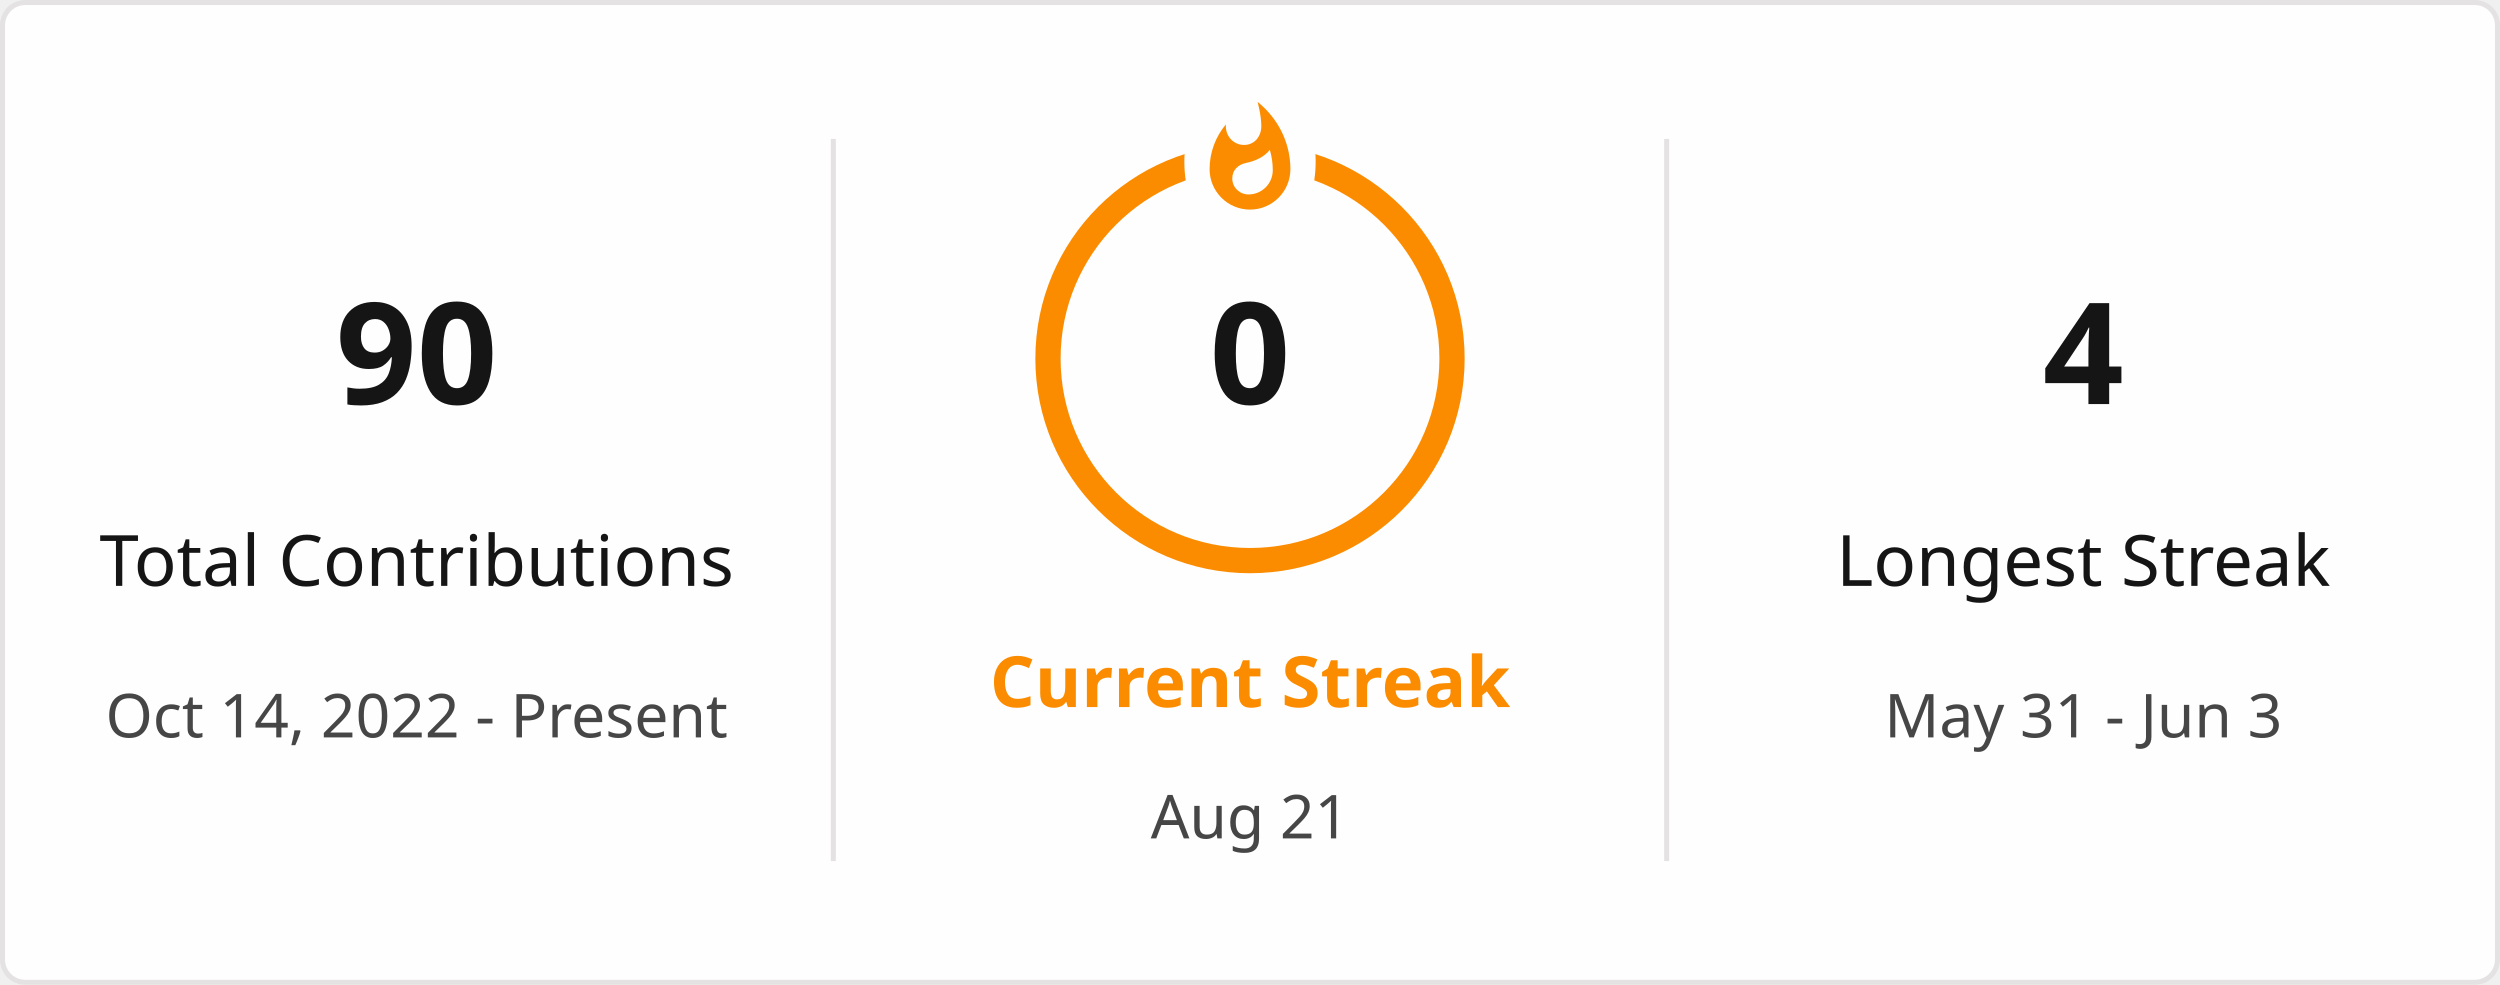
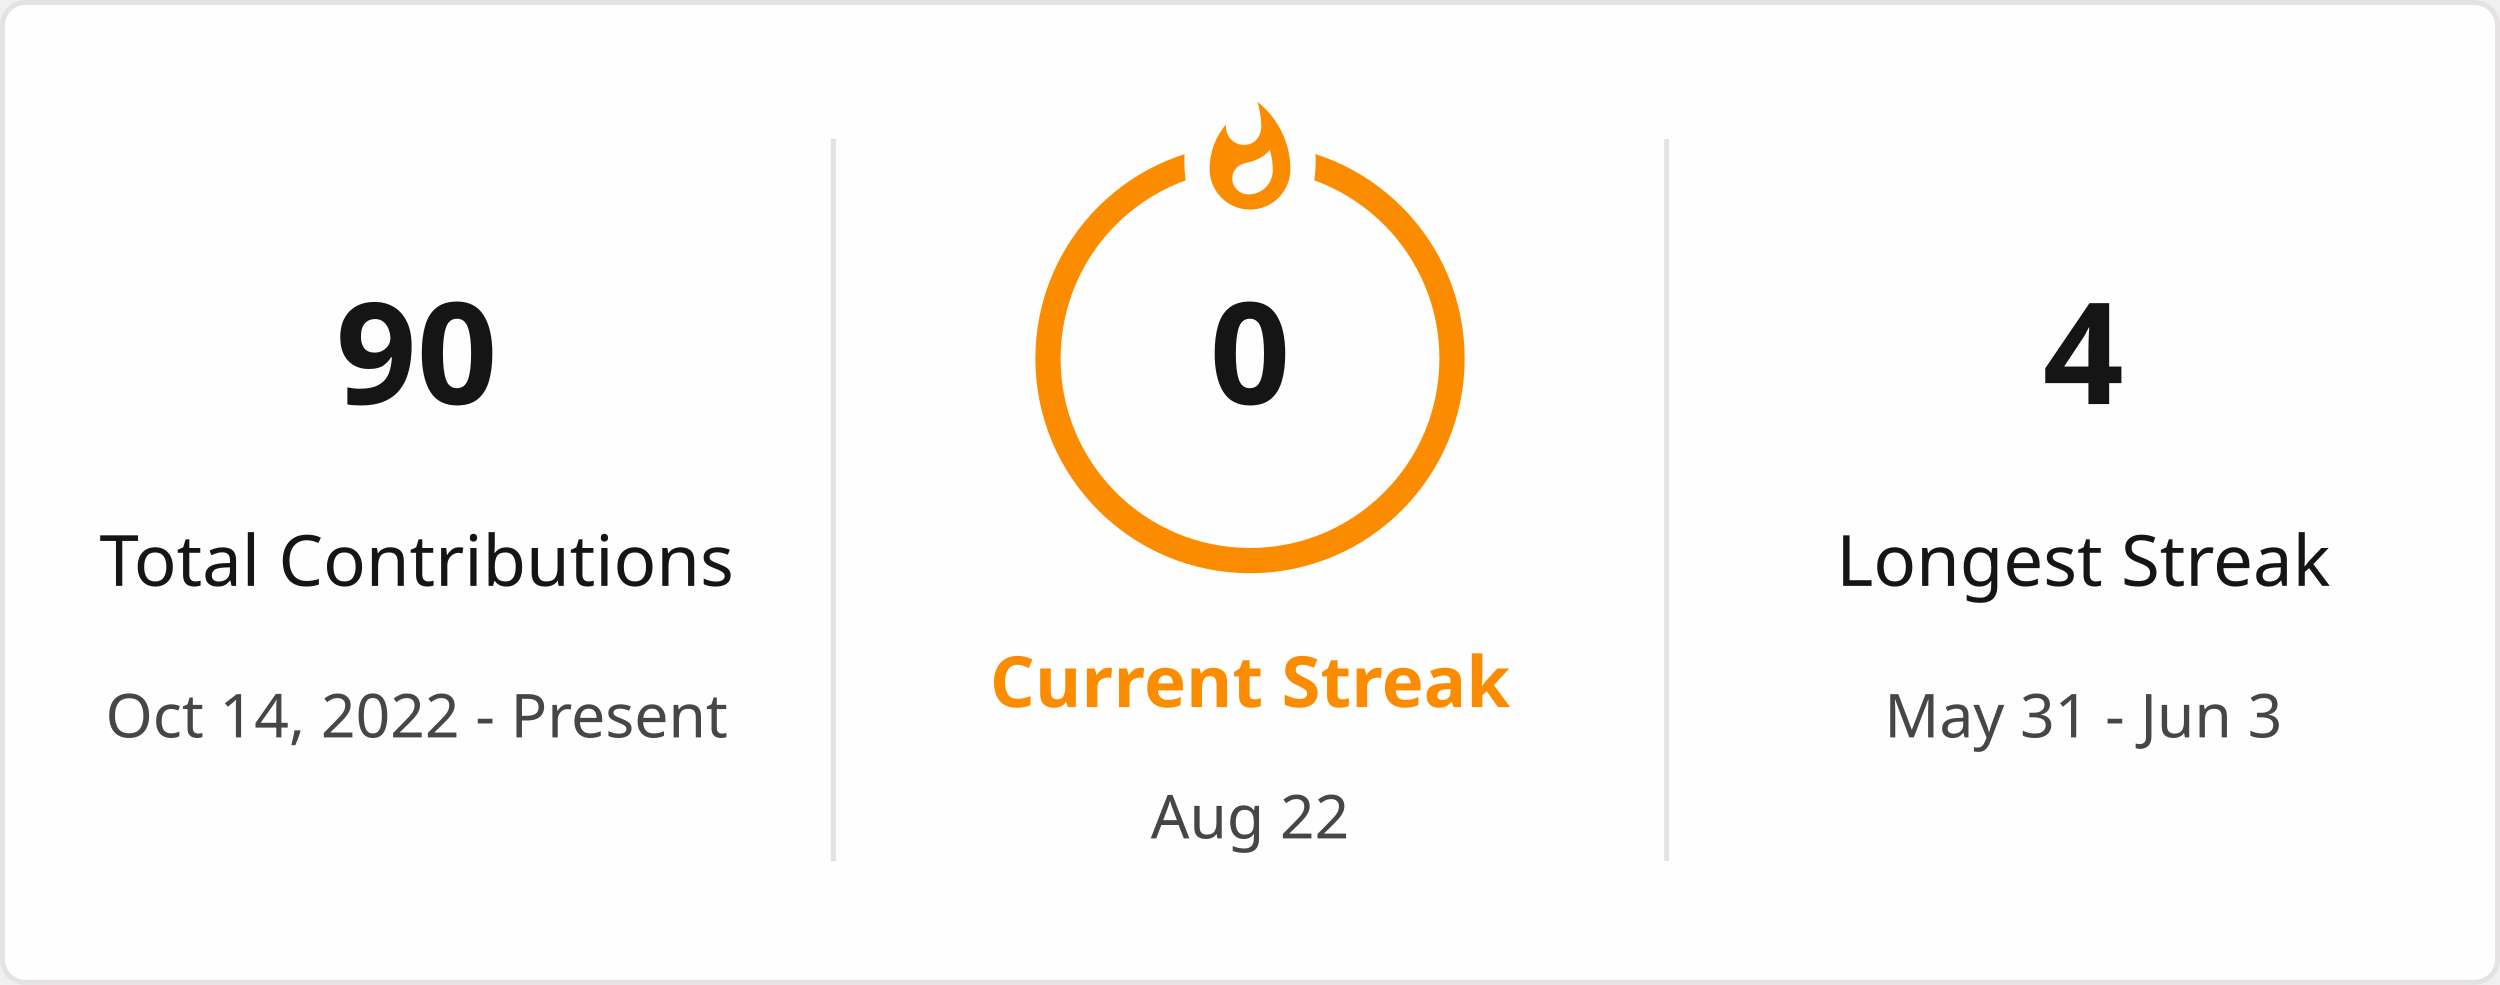
<svg xmlns="http://www.w3.org/2000/svg" style="isolation: isolate" viewBox="0 0 495 195" width="495px" height="195px" direction="ltr">
  <defs>
    <clipPath id="outer_rectangle">
      <rect width="495" height="195" rx="4.5" />
    </clipPath>
    <mask id="mask_out_ring_behind_fire">
      <rect width="495" height="195" fill="white" />
      <ellipse id="mask-ellipse" cx="247.5" cy="32" rx="13" ry="18" fill="black" />
    </mask>
  </defs>
  <g clip-path="url(#outer_rectangle)">
    <g style="isolation: isolate">
      <rect stroke="#E4E2E2" fill="#FFFEFE" rx="4.5" x="0.5" y="0.5" width="494" height="194" />
    </g>
    <g style="isolation: isolate">
      <line x1="165" y1="28" x2="165" y2="170" vector-effect="non-scaling-stroke" stroke-width="1" stroke="#E4E2E2" stroke-linejoin="miter" stroke-linecap="square" stroke-miterlimit="3" />
      <line x1="330" y1="28" x2="330" y2="170" vector-effect="non-scaling-stroke" stroke-width="1" stroke="#E4E2E2" stroke-linejoin="miter" stroke-linecap="square" stroke-miterlimit="3" />
    </g>
    <g style="isolation: isolate">
      <g transform="translate(82.5, 48)">
        <text x="0" y="32" stroke-width="0" text-anchor="middle" fill="#151515" stroke="none" font-family="&quot;Segoe UI&quot;, Ubuntu, sans-serif" font-weight="700" font-size="28px" font-style="normal" style="opacity: 1; opacity: 1;">
                        90
                    </text>
      </g>
      <g transform="translate(82.5, 84)">
        <text x="0" y="32" stroke-width="0" text-anchor="middle" fill="#151515" stroke="none" font-family="&quot;Segoe UI&quot;, Ubuntu, sans-serif" font-weight="400" font-size="14px" font-style="normal" style="opacity: 1; opacity: 1;">
                        Total Contributions
                    </text>
      </g>
      <g transform="translate(82.5, 114)">
        <text x="0" y="32" stroke-width="0" text-anchor="middle" fill="#464646" stroke="none" font-family="&quot;Segoe UI&quot;, Ubuntu, sans-serif" font-weight="400" font-size="12px" font-style="normal" style="opacity: 1; opacity: 1;">
                        Oct 14, 2022 - Present
                    </text>
      </g>
    </g>
    <g style="isolation: isolate">
      <g transform="translate(247.5, 108)">
        <text x="0" y="32" stroke-width="0" text-anchor="middle" fill="#FB8C00" stroke="none" font-family="&quot;Segoe UI&quot;, Ubuntu, sans-serif" font-weight="700" font-size="14px" font-style="normal" style="opacity: 1; opacity: 1;">
                        Current Streak
                    </text>
      </g>
      <g transform="translate(247.5, 145)">
        <text x="0" y="21" stroke-width="0" text-anchor="middle" fill="#464646" stroke="none" font-family="&quot;Segoe UI&quot;, Ubuntu, sans-serif" font-weight="400" font-size="12px" font-style="normal" style="opacity: 1; opacity: 1;">
-                         Aug 21
+                         Aug 22
                    </text>
      </g>
      <g mask="url(#mask_out_ring_behind_fire)">
        <circle cx="247.5" cy="71" r="40" fill="none" stroke="#FB8C00" stroke-width="5" style="opacity: 1; opacity: 1;" />
      </g>
      <g transform="translate(247.5, 19.5)" stroke-opacity="0" style="opacity: 1; opacity: 1;">
        <path d="M -12 -0.5 L 15 -0.5 L 15 23.5 L -12 23.5 L -12 -0.5 Z" fill="none" />
        <path d="M 1.5 0.67 C 1.5 0.67 2.24 3.32 2.24 5.47 C 2.24 7.53 0.89 9.2 -1.17 9.2 C -3.23 9.2 -4.79 7.53 -4.79 5.47 L -4.76 5.11 C -6.78 7.51 -8 10.62 -8 13.99 C -8 18.41 -4.42 22 0 22 C 4.42 22 8 18.41 8 13.99 C 8 8.6 5.41 3.79 1.5 0.67 Z M -0.29 19 C -2.07 19 -3.51 17.6 -3.51 15.86 C -3.51 14.24 -2.46 13.1 -0.7 12.74 C 1.07 12.38 2.9 11.53 3.92 10.16 C 4.31 11.45 4.51 12.81 4.51 14.2 C 4.51 16.85 2.36 19 -0.29 19 Z" fill="#FB8C00" stroke-opacity="0" />
      </g>
      <g transform="translate(247.5, 48)">
        <text x="0" y="32" stroke-width="0" text-anchor="middle" fill="#151515" stroke="none" font-family="&quot;Segoe UI&quot;, Ubuntu, sans-serif" font-weight="700" font-size="28px" font-style="normal" style="font-size: 28px;">
                        0
                    </text>
      </g>
    </g>
    <g style="isolation: isolate">
      <g transform="translate(412.5, 48)">
        <text x="0" y="32" stroke-width="0" text-anchor="middle" fill="#151515" stroke="none" font-family="&quot;Segoe UI&quot;, Ubuntu, sans-serif" font-weight="700" font-size="28px" font-style="normal" style="opacity: 1; opacity: 1;">
                        4
                    </text>
      </g>
      <g transform="translate(412.5, 84)">
        <text x="0" y="32" stroke-width="0" text-anchor="middle" fill="#151515" stroke="none" font-family="&quot;Segoe UI&quot;, Ubuntu, sans-serif" font-weight="400" font-size="14px" font-style="normal" style="opacity: 1; opacity: 1;">
                        Longest Streak
                    </text>
      </g>
      <g transform="translate(412.5, 114)">
        <text x="0" y="32" stroke-width="0" text-anchor="middle" fill="#464646" stroke="none" font-family="&quot;Segoe UI&quot;, Ubuntu, sans-serif" font-weight="400" font-size="12px" font-style="normal" style="opacity: 1; opacity: 1;">
                        May 31 - Jun 3
                    </text>
      </g>
    </g>
  </g>
</svg>
